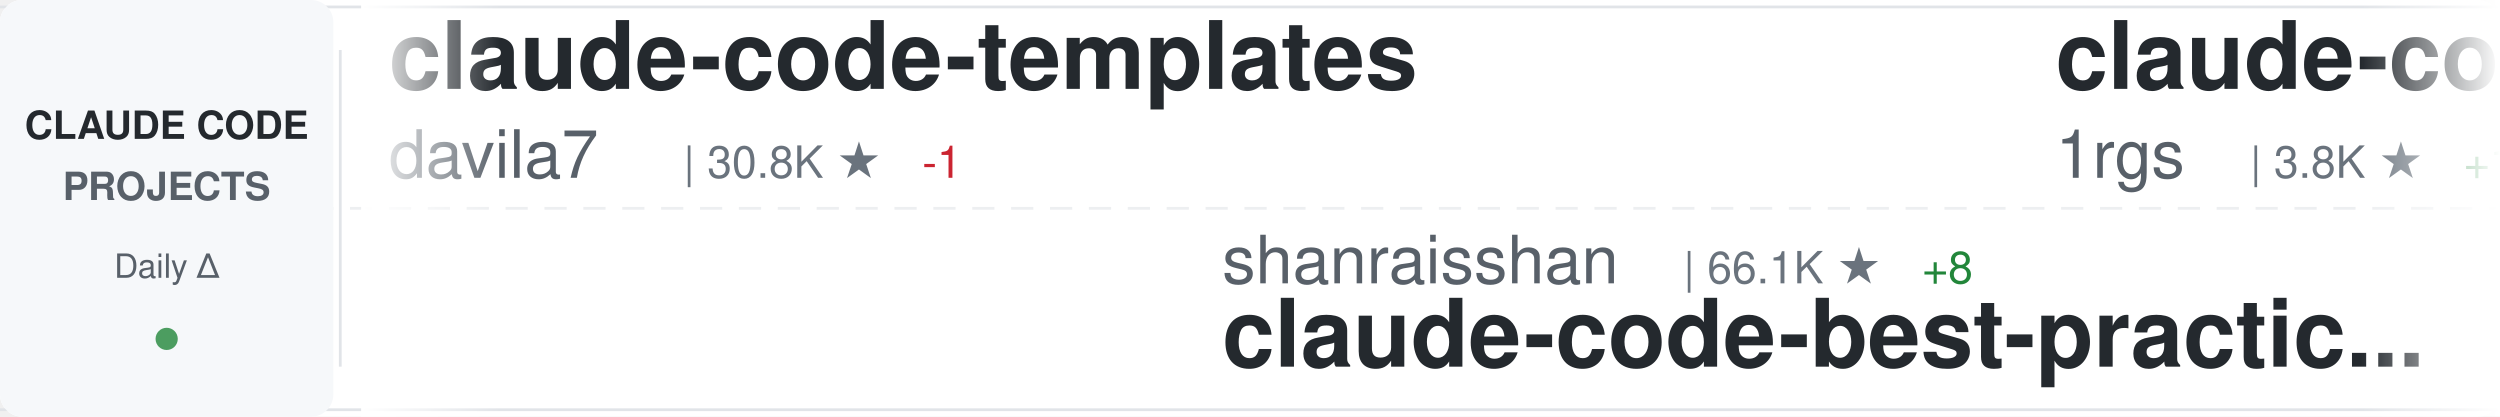
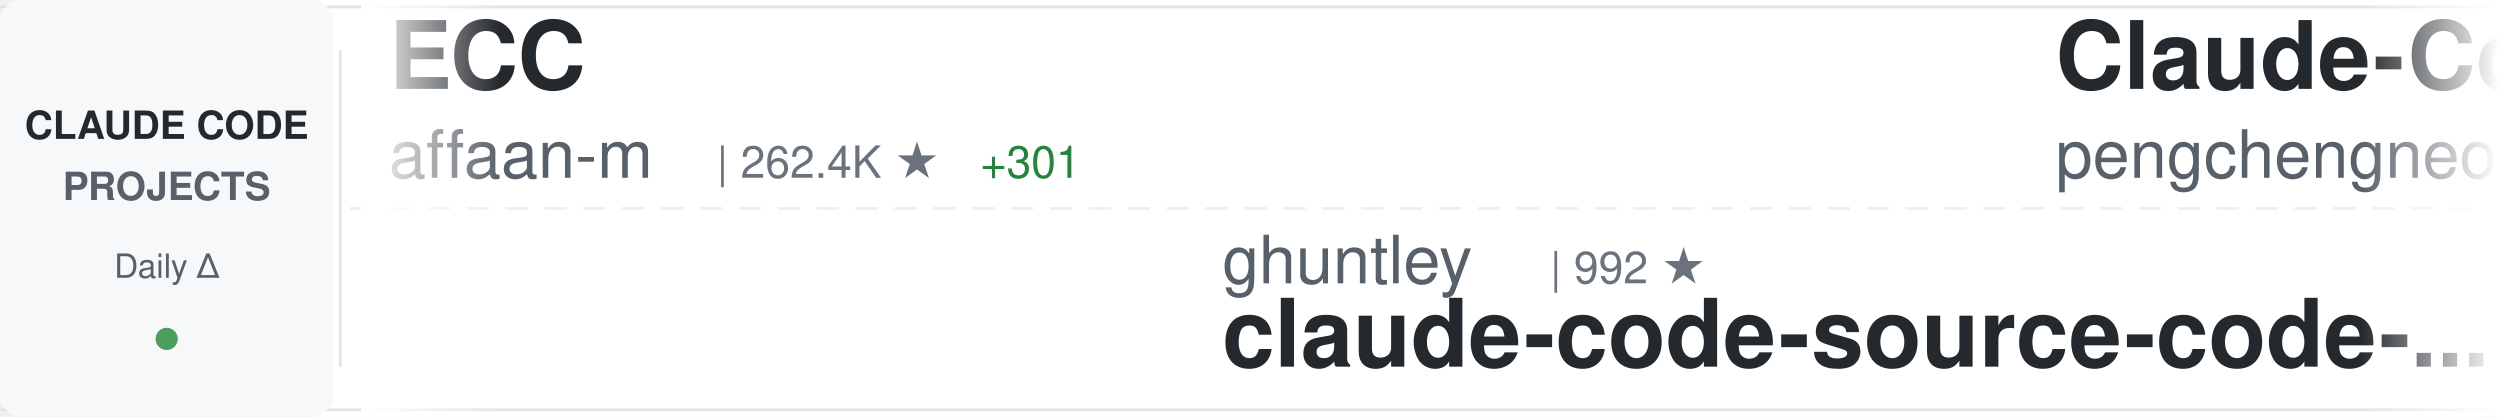
<svg xmlns="http://www.w3.org/2000/svg" width="900" height="150">
  <defs>
    <linearGradient id="awesomeLeftFade" x1="0%" y1="0%" x2="100%" y2="0%">
      <stop offset="0%" style="stop-color:#ffffff;stop-opacity:1" />
      <stop offset="100%" style="stop-color:#ffffff;stop-opacity:0" />
    </linearGradient>
    <linearGradient id="awesomeRightFade" x1="0%" y1="0%" x2="100%" y2="0%">
      <stop offset="0%" style="stop-color:#ffffff;stop-opacity:0" />
      <stop offset="100%" style="stop-color:#ffffff;stop-opacity:1" />
    </linearGradient>
  </defs>
  <rect width="900" height="150" fill="#ffffff" rx="8" />
  <rect x="0" y="2" width="900" height="1" fill="#e1e4e8" />
  <rect x="0" y="147" width="900" height="1" fill="#e1e4e8" />
  <line x1="0" y1="75" x2="900" y2="75" stroke="#e1e4e8" stroke-width="1" stroke-dasharray="8 6" opacity="0.6" />
  <rect x="0" y="0" width="120" height="150" fill="#f6f8fa" rx="8" />
  <text x="60" y="50" font-family="-apple-system, BlinkMacSystemFont, 'Segoe UI', Helvetica, Arial, sans-serif" font-size="14" font-weight="600" fill="#24292e" text-anchor="middle">CLAUDE CODE</text>
  <text x="60" y="72" font-family="-apple-system, BlinkMacSystemFont, 'Segoe UI', Helvetica, Arial, sans-serif" font-size="14" font-weight="600" fill="#586069" text-anchor="middle">PROJECTS</text>
  <text x="60" y="100" font-family="-apple-system, BlinkMacSystemFont, 'Segoe UI', Helvetica, Arial, sans-serif" font-size="12" font-weight="500" fill="#586069" text-anchor="middle">Daily Δ</text>
  <circle cx="60" cy="122" r="4" fill="#22863a" opacity="0.8" />
  <rect x="122" y="18" width="1" height="114" fill="#e1e4e8" />
  <clipPath id="awesomeTickerClip">
    <rect x="130" y="0" width="770" height="150" />
  </clipPath>
  <g clip-path="url(#awesomeTickerClip)">
    <g id="awesomeTickerItems">
      <animateTransform attributeName="transform" attributeType="XML" type="translate" from="0 0" to="-3000 0" dur="54s" repeatCount="indefinite" />
      <g transform="translate(0, 0)">
-         <text x="140" y="32" font-family="-apple-system, BlinkMacSystemFont, 'Segoe UI', Helvetica, Arial, sans-serif" font-size="34" font-weight="600" fill="#24292e">claude-code-templates</text>
-         <text x="140" y="64" font-family="-apple-system, BlinkMacSystemFont, 'Segoe UI', Helvetica, Arial, sans-serif" font-size="24" font-weight="400" fill="#586069">davila7</text>
-         <text x="246" y="64" font-family="-apple-system, BlinkMacSystemFont, 'Segoe UI', Helvetica, Arial, sans-serif" font-size="16" font-weight="500" fill="#6a737d">| 30.8K ★</text>
-         <text x="332" y="64" font-family="-apple-system, BlinkMacSystemFont, 'Segoe UI', Helvetica, Arial, sans-serif" font-size="16" font-weight="500" fill="#cb2431"> -1</text>
+         <text x="140" y="32" font-family="-apple-system, BlinkMacSystemFont, 'Segoe UI', Helvetica, Arial, sans-serif" font-size="34" font-weight="600" fill="#24292e">ECC</text>
+         <text x="140" y="64" font-family="-apple-system, BlinkMacSystemFont, 'Segoe UI', Helvetica, Arial, sans-serif" font-size="24" font-weight="400" fill="#586069">affaan-m</text>
+         <text x="258" y="64" font-family="-apple-system, BlinkMacSystemFont, 'Segoe UI', Helvetica, Arial, sans-serif" font-size="16" font-weight="500" fill="#6a737d">| 262.4K ★</text>
+         <text x="353" y="64" font-family="-apple-system, BlinkMacSystemFont, 'Segoe UI', Helvetica, Arial, sans-serif" font-size="16" font-weight="500" fill="#22863a"> +301</text>
      </g>
      <g transform="translate(300, 0)">
-         <text x="140" y="102" font-family="-apple-system, BlinkMacSystemFont, 'Segoe UI', Helvetica, Arial, sans-serif" font-size="24" font-weight="400" fill="#586069">shanraisshan</text>
-         <text x="306" y="102" font-family="-apple-system, BlinkMacSystemFont, 'Segoe UI', Helvetica, Arial, sans-serif" font-size="16" font-weight="500" fill="#6a737d">| 66.1K ★</text>
-         <text x="392" y="102" font-family="-apple-system, BlinkMacSystemFont, 'Segoe UI', Helvetica, Arial, sans-serif" font-size="16" font-weight="500" fill="#22863a"> +8</text>
-         <text x="140" y="132" font-family="-apple-system, BlinkMacSystemFont, 'Segoe UI', Helvetica, Arial, sans-serif" font-size="34" font-weight="600" fill="#24292e">claude-code-best-practic...</text>
+         <text x="140" y="102" font-family="-apple-system, BlinkMacSystemFont, 'Segoe UI', Helvetica, Arial, sans-serif" font-size="24" font-weight="400" fill="#586069">ghuntley</text>
+         <text x="258" y="102" font-family="-apple-system, BlinkMacSystemFont, 'Segoe UI', Helvetica, Arial, sans-serif" font-size="16" font-weight="500" fill="#6a737d">| 992 ★</text>
+         <text x="140" y="132" font-family="-apple-system, BlinkMacSystemFont, 'Segoe UI', Helvetica, Arial, sans-serif" font-size="34" font-weight="600" fill="#24292e">claude-code-source-code-...</text>
      </g>
      <g transform="translate(600, 0)">
-         <text x="140" y="32" font-family="-apple-system, BlinkMacSystemFont, 'Segoe UI', Helvetica, Arial, sans-serif" font-size="34" font-weight="600" fill="#24292e">claude-code-proxy</text>
-         <text x="140" y="64" font-family="-apple-system, BlinkMacSystemFont, 'Segoe UI', Helvetica, Arial, sans-serif" font-size="24" font-weight="400" fill="#586069">1rgs</text>
-         <text x="210" y="64" font-family="-apple-system, BlinkMacSystemFont, 'Segoe UI', Helvetica, Arial, sans-serif" font-size="16" font-weight="500" fill="#6a737d">| 3.8K ★</text>
-         <text x="287" y="64" font-family="-apple-system, BlinkMacSystemFont, 'Segoe UI', Helvetica, Arial, sans-serif" font-size="16" font-weight="500" fill="#22863a"> +1</text>
+         <text x="140" y="32" font-family="-apple-system, BlinkMacSystemFont, 'Segoe UI', Helvetica, Arial, sans-serif" font-size="34" font-weight="600" fill="#24292e">Claude-Code</text>
+         <text x="140" y="64" font-family="-apple-system, BlinkMacSystemFont, 'Segoe UI', Helvetica, Arial, sans-serif" font-size="24" font-weight="400" fill="#586069">pengchengneo</text>
+         <text x="306" y="64" font-family="-apple-system, BlinkMacSystemFont, 'Segoe UI', Helvetica, Arial, sans-serif" font-size="16" font-weight="500" fill="#6a737d">| 1.8K ★</text>
      </g>
      <g transform="translate(900, 0)">
-         <text x="140" y="102" font-family="-apple-system, BlinkMacSystemFont, 'Segoe UI', Helvetica, Arial, sans-serif" font-size="24" font-weight="400" fill="#586069">Donchitos</text>
-         <text x="270" y="102" font-family="-apple-system, BlinkMacSystemFont, 'Segoe UI', Helvetica, Arial, sans-serif" font-size="16" font-weight="500" fill="#6a737d">| 25.2K ★</text>
-         <text x="356" y="102" font-family="-apple-system, BlinkMacSystemFont, 'Segoe UI', Helvetica, Arial, sans-serif" font-size="16" font-weight="500" fill="#22863a"> +3</text>
-         <text x="140" y="132" font-family="-apple-system, BlinkMacSystemFont, 'Segoe UI', Helvetica, Arial, sans-serif" font-size="34" font-weight="600" fill="#24292e">Claude-Code-Game-Studios</text>
+         <text x="140" y="102" font-family="-apple-system, BlinkMacSystemFont, 'Segoe UI', Helvetica, Arial, sans-serif" font-size="24" font-weight="400" fill="#586069">davila7</text>
+         <text x="246" y="102" font-family="-apple-system, BlinkMacSystemFont, 'Segoe UI', Helvetica, Arial, sans-serif" font-size="16" font-weight="500" fill="#6a737d">| 30.8K ★</text>
+         <text x="332" y="102" font-family="-apple-system, BlinkMacSystemFont, 'Segoe UI', Helvetica, Arial, sans-serif" font-size="16" font-weight="500" fill="#22863a"> +9</text>
+         <text x="140" y="132" font-family="-apple-system, BlinkMacSystemFont, 'Segoe UI', Helvetica, Arial, sans-serif" font-size="34" font-weight="600" fill="#24292e">claude-code-templates</text>
      </g>
      <g transform="translate(1200, 0)">
-         <text x="140" y="32" font-family="-apple-system, BlinkMacSystemFont, 'Segoe UI', Helvetica, Arial, sans-serif" font-size="34" font-weight="600" fill="#24292e">how-claude-code-works</text>
-         <text x="140" y="64" font-family="-apple-system, BlinkMacSystemFont, 'Segoe UI', Helvetica, Arial, sans-serif" font-size="24" font-weight="400" fill="#586069">Windy3f3f3f3f</text>
-         <text x="318" y="64" font-family="-apple-system, BlinkMacSystemFont, 'Segoe UI', Helvetica, Arial, sans-serif" font-size="16" font-weight="500" fill="#6a737d">| 3.6K ★</text>
+         <text x="140" y="32" font-family="-apple-system, BlinkMacSystemFont, 'Segoe UI', Helvetica, Arial, sans-serif" font-size="34" font-weight="600" fill="#24292e">claude-code-local</text>
+         <text x="140" y="64" font-family="-apple-system, BlinkMacSystemFont, 'Segoe UI', Helvetica, Arial, sans-serif" font-size="24" font-weight="400" fill="#586069">nicedreamzapp</text>
+         <text x="318" y="64" font-family="-apple-system, BlinkMacSystemFont, 'Segoe UI', Helvetica, Arial, sans-serif" font-size="16" font-weight="500" fill="#6a737d">| 3.3K ★</text>
+         <text x="395" y="64" font-family="-apple-system, BlinkMacSystemFont, 'Segoe UI', Helvetica, Arial, sans-serif" font-size="16" font-weight="500" fill="#22863a"> +3</text>
      </g>
      <g transform="translate(1500, 0)">
-         <text x="140" y="102" font-family="-apple-system, BlinkMacSystemFont, 'Segoe UI', Helvetica, Arial, sans-serif" font-size="24" font-weight="400" fill="#586069">oboard</text>
-         <text x="234" y="102" font-family="-apple-system, BlinkMacSystemFont, 'Segoe UI', Helvetica, Arial, sans-serif" font-size="16" font-weight="500" fill="#6a737d">| 3.3K ★</text>
-         <text x="140" y="132" font-family="-apple-system, BlinkMacSystemFont, 'Segoe UI', Helvetica, Arial, sans-serif" font-size="34" font-weight="600" fill="#24292e">claude-code-rev</text>
+         <text x="140" y="102" font-family="-apple-system, BlinkMacSystemFont, 'Segoe UI', Helvetica, Arial, sans-serif" font-size="24" font-weight="400" fill="#586069">anthropics</text>
+         <text x="282" y="102" font-family="-apple-system, BlinkMacSystemFont, 'Segoe UI', Helvetica, Arial, sans-serif" font-size="16" font-weight="500" fill="#6a737d">| 985 ★</text>
+         <text x="140" y="132" font-family="-apple-system, BlinkMacSystemFont, 'Segoe UI', Helvetica, Arial, sans-serif" font-size="34" font-weight="600" fill="#24292e">claude-code-base-action</text>
      </g>
      <g transform="translate(1800, 0)">
-         <text x="140" y="32" font-family="-apple-system, BlinkMacSystemFont, 'Segoe UI', Helvetica, Arial, sans-serif" font-size="34" font-weight="600" fill="#24292e">claude-code-infrastructu...</text>
-         <text x="140" y="64" font-family="-apple-system, BlinkMacSystemFont, 'Segoe UI', Helvetica, Arial, sans-serif" font-size="24" font-weight="400" fill="#586069">diet103</text>
-         <text x="246" y="64" font-family="-apple-system, BlinkMacSystemFont, 'Segoe UI', Helvetica, Arial, sans-serif" font-size="16" font-weight="500" fill="#6a737d">| 10.0K ★</text>
-         <text x="332" y="64" font-family="-apple-system, BlinkMacSystemFont, 'Segoe UI', Helvetica, Arial, sans-serif" font-size="16" font-weight="500" fill="#22863a"> +1</text>
+         <text x="140" y="32" font-family="-apple-system, BlinkMacSystemFont, 'Segoe UI', Helvetica, Arial, sans-serif" font-size="34" font-weight="600" fill="#24292e">claude-code</text>
+         <text x="140" y="64" font-family="-apple-system, BlinkMacSystemFont, 'Segoe UI', Helvetica, Arial, sans-serif" font-size="24" font-weight="400" fill="#586069">jarmuine</text>
+         <text x="258" y="64" font-family="-apple-system, BlinkMacSystemFont, 'Segoe UI', Helvetica, Arial, sans-serif" font-size="16" font-weight="500" fill="#6a737d">| 2.3K ★</text>
      </g>
      <g transform="translate(2100, 0)">
-         <text x="140" y="102" font-family="-apple-system, BlinkMacSystemFont, 'Segoe UI', Helvetica, Arial, sans-serif" font-size="24" font-weight="400" fill="#586069">ChrisWiles</text>
-         <text x="282" y="102" font-family="-apple-system, BlinkMacSystemFont, 'Segoe UI', Helvetica, Arial, sans-serif" font-size="16" font-weight="500" fill="#6a737d">| 6.1K ★</text>
-         <text x="140" y="132" font-family="-apple-system, BlinkMacSystemFont, 'Segoe UI', Helvetica, Arial, sans-serif" font-size="34" font-weight="600" fill="#24292e">claude-code-showcase</text>
+         <text x="140" y="102" font-family="-apple-system, BlinkMacSystemFont, 'Segoe UI', Helvetica, Arial, sans-serif" font-size="24" font-weight="400" fill="#586069">liuup</text>
+         <text x="222" y="102" font-family="-apple-system, BlinkMacSystemFont, 'Segoe UI', Helvetica, Arial, sans-serif" font-size="16" font-weight="500" fill="#6a737d">| 3.9K ★</text>
+         <text x="299" y="102" font-family="-apple-system, BlinkMacSystemFont, 'Segoe UI', Helvetica, Arial, sans-serif" font-size="16" font-weight="500" fill="#22863a"> +1</text>
+         <text x="140" y="132" font-family="-apple-system, BlinkMacSystemFont, 'Segoe UI', Helvetica, Arial, sans-serif" font-size="34" font-weight="600" fill="#24292e">claude-code-analysis</text>
      </g>
      <g transform="translate(2400, 0)">
-         <text x="140" y="32" font-family="-apple-system, BlinkMacSystemFont, 'Segoe UI', Helvetica, Arial, sans-serif" font-size="34" font-weight="600" fill="#24292e">claude-code-source</text>
-         <text x="140" y="64" font-family="-apple-system, BlinkMacSystemFont, 'Segoe UI', Helvetica, Arial, sans-serif" font-size="24" font-weight="400" fill="#586069">hangsman</text>
-         <text x="258" y="64" font-family="-apple-system, BlinkMacSystemFont, 'Segoe UI', Helvetica, Arial, sans-serif" font-size="16" font-weight="500" fill="#6a737d">| 795 ★</text>
+         <text x="140" y="32" font-family="-apple-system, BlinkMacSystemFont, 'Segoe UI', Helvetica, Arial, sans-serif" font-size="34" font-weight="600" fill="#24292e">claude-code</text>
+         <text x="140" y="64" font-family="-apple-system, BlinkMacSystemFont, 'Segoe UI', Helvetica, Arial, sans-serif" font-size="24" font-weight="400" fill="#586069">isboyjc</text>
+         <text x="246" y="64" font-family="-apple-system, BlinkMacSystemFont, 'Segoe UI', Helvetica, Arial, sans-serif" font-size="16" font-weight="500" fill="#6a737d">| 162 ★</text>
      </g>
      <g transform="translate(2700, 0)">
-         <text x="140" y="102" font-family="-apple-system, BlinkMacSystemFont, 'Segoe UI', Helvetica, Arial, sans-serif" font-size="24" font-weight="400" fill="#586069">kodu-ai</text>
-         <text x="246" y="102" font-family="-apple-system, BlinkMacSystemFont, 'Segoe UI', Helvetica, Arial, sans-serif" font-size="16" font-weight="500" fill="#6a737d">| 5.2K ★</text>
-         <text x="140" y="132" font-family="-apple-system, BlinkMacSystemFont, 'Segoe UI', Helvetica, Arial, sans-serif" font-size="34" font-weight="600" fill="#24292e">claude-coder</text>
+         <text x="140" y="102" font-family="-apple-system, BlinkMacSystemFont, 'Segoe UI', Helvetica, Arial, sans-serif" font-size="24" font-weight="400" fill="#586069">edmund-io</text>
+         <text x="270" y="102" font-family="-apple-system, BlinkMacSystemFont, 'Segoe UI', Helvetica, Arial, sans-serif" font-size="16" font-weight="500" fill="#6a737d">| 1.5K ★</text>
+         <text x="140" y="132" font-family="-apple-system, BlinkMacSystemFont, 'Segoe UI', Helvetica, Arial, sans-serif" font-size="34" font-weight="600" fill="#24292e">edmunds-claude-code</text>
      </g>
      <g transform="translate(3000, 0)">
-         <text x="140" y="32" font-family="-apple-system, BlinkMacSystemFont, 'Segoe UI', Helvetica, Arial, sans-serif" font-size="34" font-weight="600" fill="#24292e">claude-code-templates</text>
-         <text x="140" y="64" font-family="-apple-system, BlinkMacSystemFont, 'Segoe UI', Helvetica, Arial, sans-serif" font-size="24" font-weight="400" fill="#586069">davila7</text>
-         <text x="246" y="64" font-family="-apple-system, BlinkMacSystemFont, 'Segoe UI', Helvetica, Arial, sans-serif" font-size="16" font-weight="500" fill="#6a737d">| 30.8K ★</text>
-         <text x="332" y="64" font-family="-apple-system, BlinkMacSystemFont, 'Segoe UI', Helvetica, Arial, sans-serif" font-size="16" font-weight="500" fill="#cb2431"> -1</text>
+         <text x="140" y="32" font-family="-apple-system, BlinkMacSystemFont, 'Segoe UI', Helvetica, Arial, sans-serif" font-size="34" font-weight="600" fill="#24292e">ECC</text>
+         <text x="140" y="64" font-family="-apple-system, BlinkMacSystemFont, 'Segoe UI', Helvetica, Arial, sans-serif" font-size="24" font-weight="400" fill="#586069">affaan-m</text>
+         <text x="258" y="64" font-family="-apple-system, BlinkMacSystemFont, 'Segoe UI', Helvetica, Arial, sans-serif" font-size="16" font-weight="500" fill="#6a737d">| 262.4K ★</text>
+         <text x="353" y="64" font-family="-apple-system, BlinkMacSystemFont, 'Segoe UI', Helvetica, Arial, sans-serif" font-size="16" font-weight="500" fill="#22863a"> +301</text>
      </g>
      <g transform="translate(3300, 0)">
-         <text x="140" y="102" font-family="-apple-system, BlinkMacSystemFont, 'Segoe UI', Helvetica, Arial, sans-serif" font-size="24" font-weight="400" fill="#586069">shanraisshan</text>
-         <text x="306" y="102" font-family="-apple-system, BlinkMacSystemFont, 'Segoe UI', Helvetica, Arial, sans-serif" font-size="16" font-weight="500" fill="#6a737d">| 66.1K ★</text>
-         <text x="392" y="102" font-family="-apple-system, BlinkMacSystemFont, 'Segoe UI', Helvetica, Arial, sans-serif" font-size="16" font-weight="500" fill="#22863a"> +8</text>
-         <text x="140" y="132" font-family="-apple-system, BlinkMacSystemFont, 'Segoe UI', Helvetica, Arial, sans-serif" font-size="34" font-weight="600" fill="#24292e">claude-code-best-practic...</text>
+         <text x="140" y="102" font-family="-apple-system, BlinkMacSystemFont, 'Segoe UI', Helvetica, Arial, sans-serif" font-size="24" font-weight="400" fill="#586069">ghuntley</text>
+         <text x="258" y="102" font-family="-apple-system, BlinkMacSystemFont, 'Segoe UI', Helvetica, Arial, sans-serif" font-size="16" font-weight="500" fill="#6a737d">| 992 ★</text>
+         <text x="140" y="132" font-family="-apple-system, BlinkMacSystemFont, 'Segoe UI', Helvetica, Arial, sans-serif" font-size="34" font-weight="600" fill="#24292e">claude-code-source-code-...</text>
      </g>
      <g transform="translate(3600, 0)">
-         <text x="140" y="32" font-family="-apple-system, BlinkMacSystemFont, 'Segoe UI', Helvetica, Arial, sans-serif" font-size="34" font-weight="600" fill="#24292e">claude-code-proxy</text>
-         <text x="140" y="64" font-family="-apple-system, BlinkMacSystemFont, 'Segoe UI', Helvetica, Arial, sans-serif" font-size="24" font-weight="400" fill="#586069">1rgs</text>
-         <text x="210" y="64" font-family="-apple-system, BlinkMacSystemFont, 'Segoe UI', Helvetica, Arial, sans-serif" font-size="16" font-weight="500" fill="#6a737d">| 3.8K ★</text>
-         <text x="287" y="64" font-family="-apple-system, BlinkMacSystemFont, 'Segoe UI', Helvetica, Arial, sans-serif" font-size="16" font-weight="500" fill="#22863a"> +1</text>
+         <text x="140" y="32" font-family="-apple-system, BlinkMacSystemFont, 'Segoe UI', Helvetica, Arial, sans-serif" font-size="34" font-weight="600" fill="#24292e">Claude-Code</text>
+         <text x="140" y="64" font-family="-apple-system, BlinkMacSystemFont, 'Segoe UI', Helvetica, Arial, sans-serif" font-size="24" font-weight="400" fill="#586069">pengchengneo</text>
+         <text x="306" y="64" font-family="-apple-system, BlinkMacSystemFont, 'Segoe UI', Helvetica, Arial, sans-serif" font-size="16" font-weight="500" fill="#6a737d">| 1.8K ★</text>
      </g>
      <g transform="translate(3900, 0)">
-         <text x="140" y="102" font-family="-apple-system, BlinkMacSystemFont, 'Segoe UI', Helvetica, Arial, sans-serif" font-size="24" font-weight="400" fill="#586069">Donchitos</text>
-         <text x="270" y="102" font-family="-apple-system, BlinkMacSystemFont, 'Segoe UI', Helvetica, Arial, sans-serif" font-size="16" font-weight="500" fill="#6a737d">| 25.2K ★</text>
-         <text x="356" y="102" font-family="-apple-system, BlinkMacSystemFont, 'Segoe UI', Helvetica, Arial, sans-serif" font-size="16" font-weight="500" fill="#22863a"> +3</text>
-         <text x="140" y="132" font-family="-apple-system, BlinkMacSystemFont, 'Segoe UI', Helvetica, Arial, sans-serif" font-size="34" font-weight="600" fill="#24292e">Claude-Code-Game-Studios</text>
+         <text x="140" y="102" font-family="-apple-system, BlinkMacSystemFont, 'Segoe UI', Helvetica, Arial, sans-serif" font-size="24" font-weight="400" fill="#586069">davila7</text>
+         <text x="246" y="102" font-family="-apple-system, BlinkMacSystemFont, 'Segoe UI', Helvetica, Arial, sans-serif" font-size="16" font-weight="500" fill="#6a737d">| 30.8K ★</text>
+         <text x="332" y="102" font-family="-apple-system, BlinkMacSystemFont, 'Segoe UI', Helvetica, Arial, sans-serif" font-size="16" font-weight="500" fill="#22863a"> +9</text>
+         <text x="140" y="132" font-family="-apple-system, BlinkMacSystemFont, 'Segoe UI', Helvetica, Arial, sans-serif" font-size="34" font-weight="600" fill="#24292e">claude-code-templates</text>
      </g>
    </g>
  </g>
  <rect x="130" y="0" width="50" height="150" fill="url(#awesomeLeftFade)" />
  <rect x="850" y="0" width="50" height="150" fill="url(#awesomeRightFade)" />
</svg>
